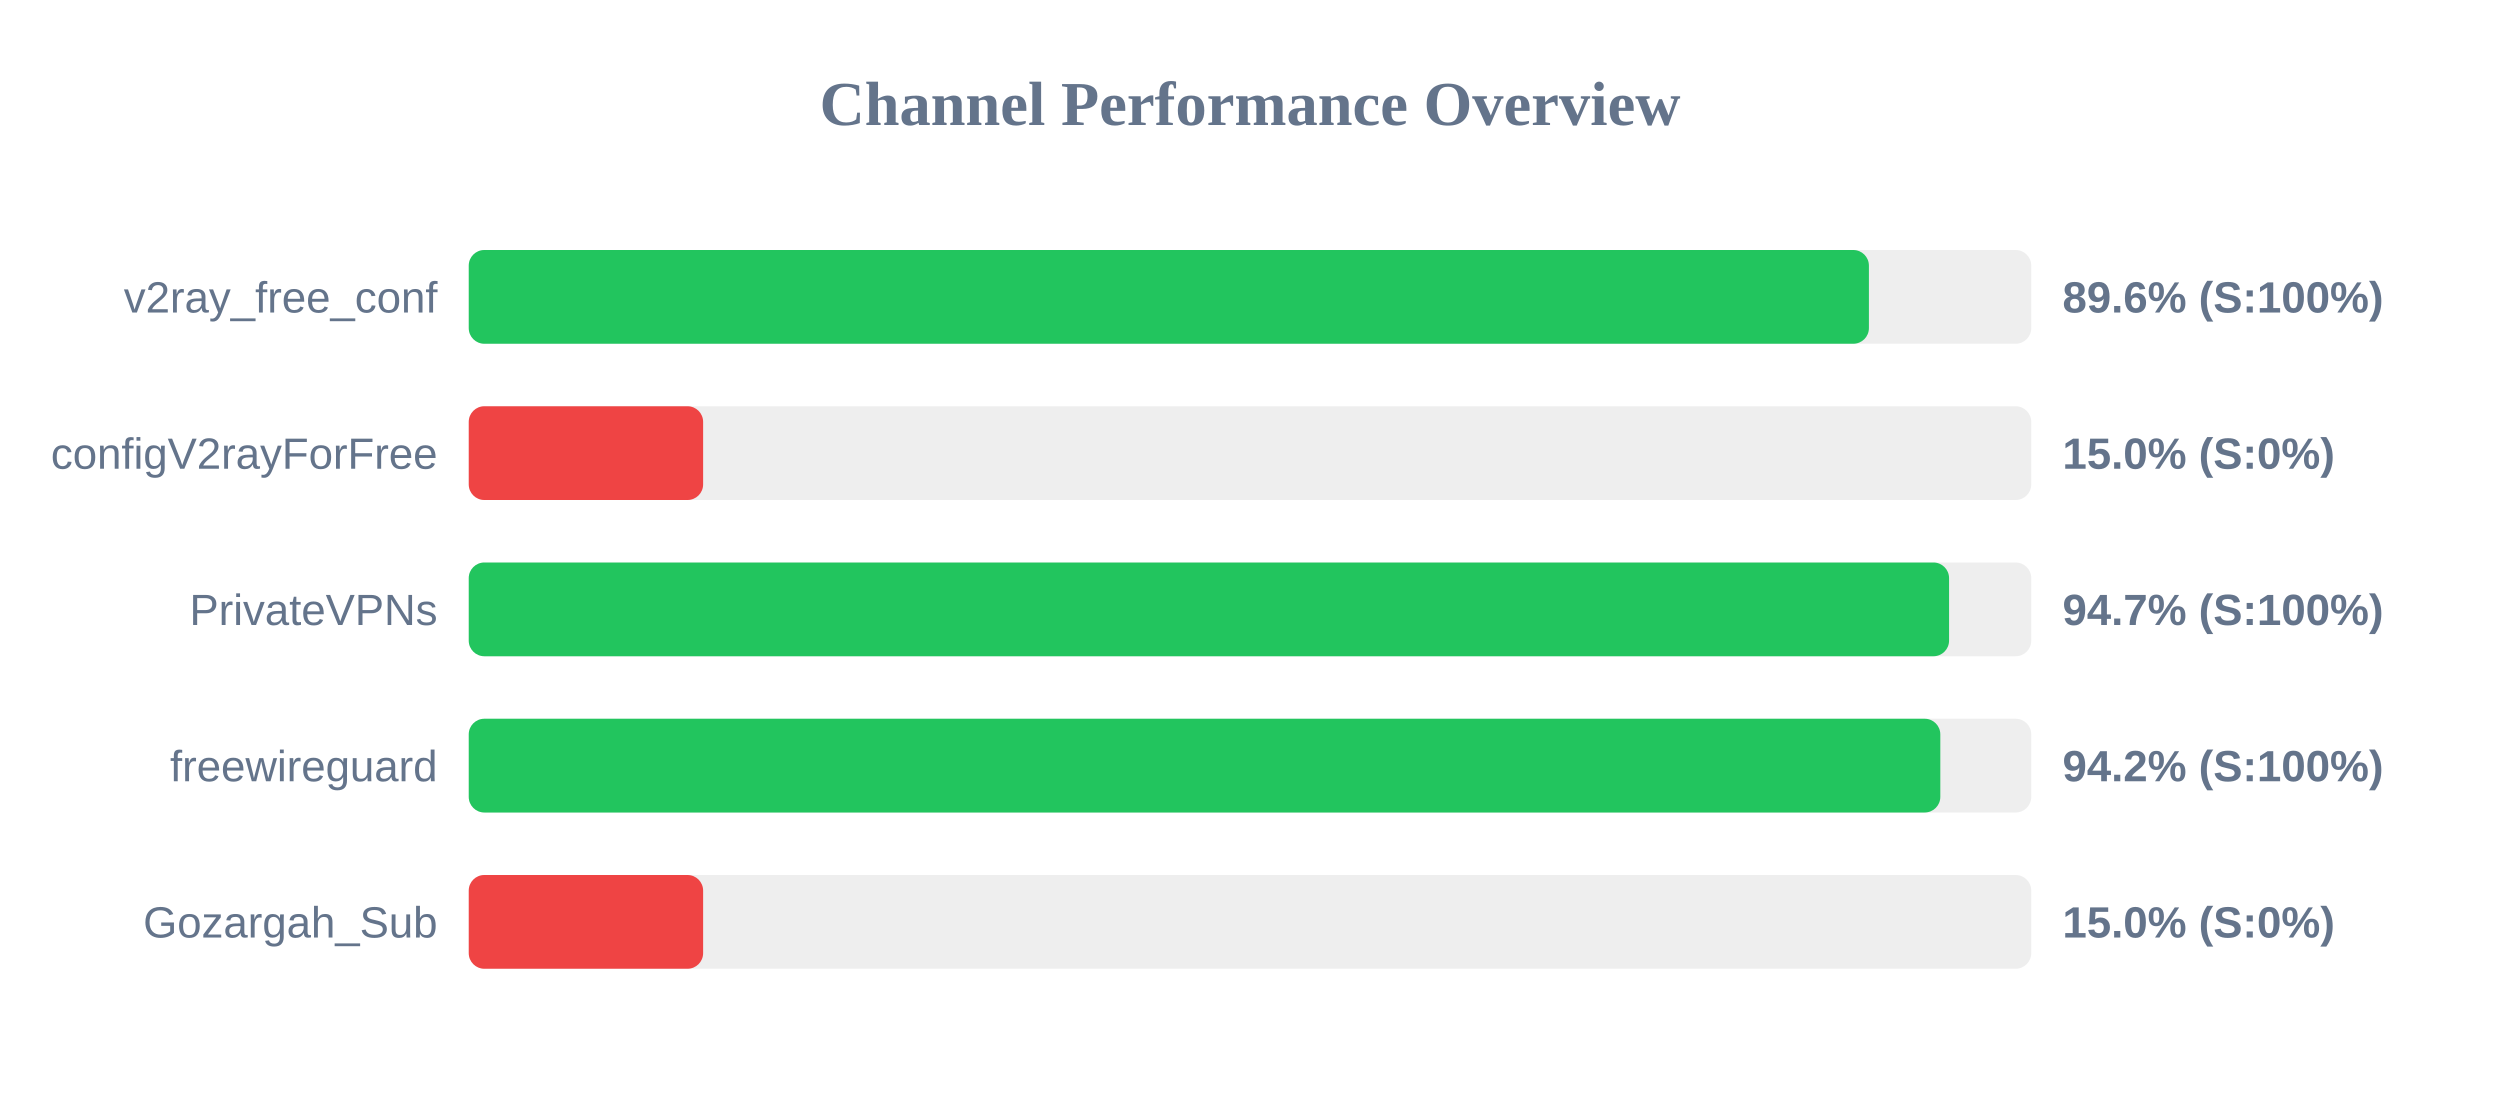
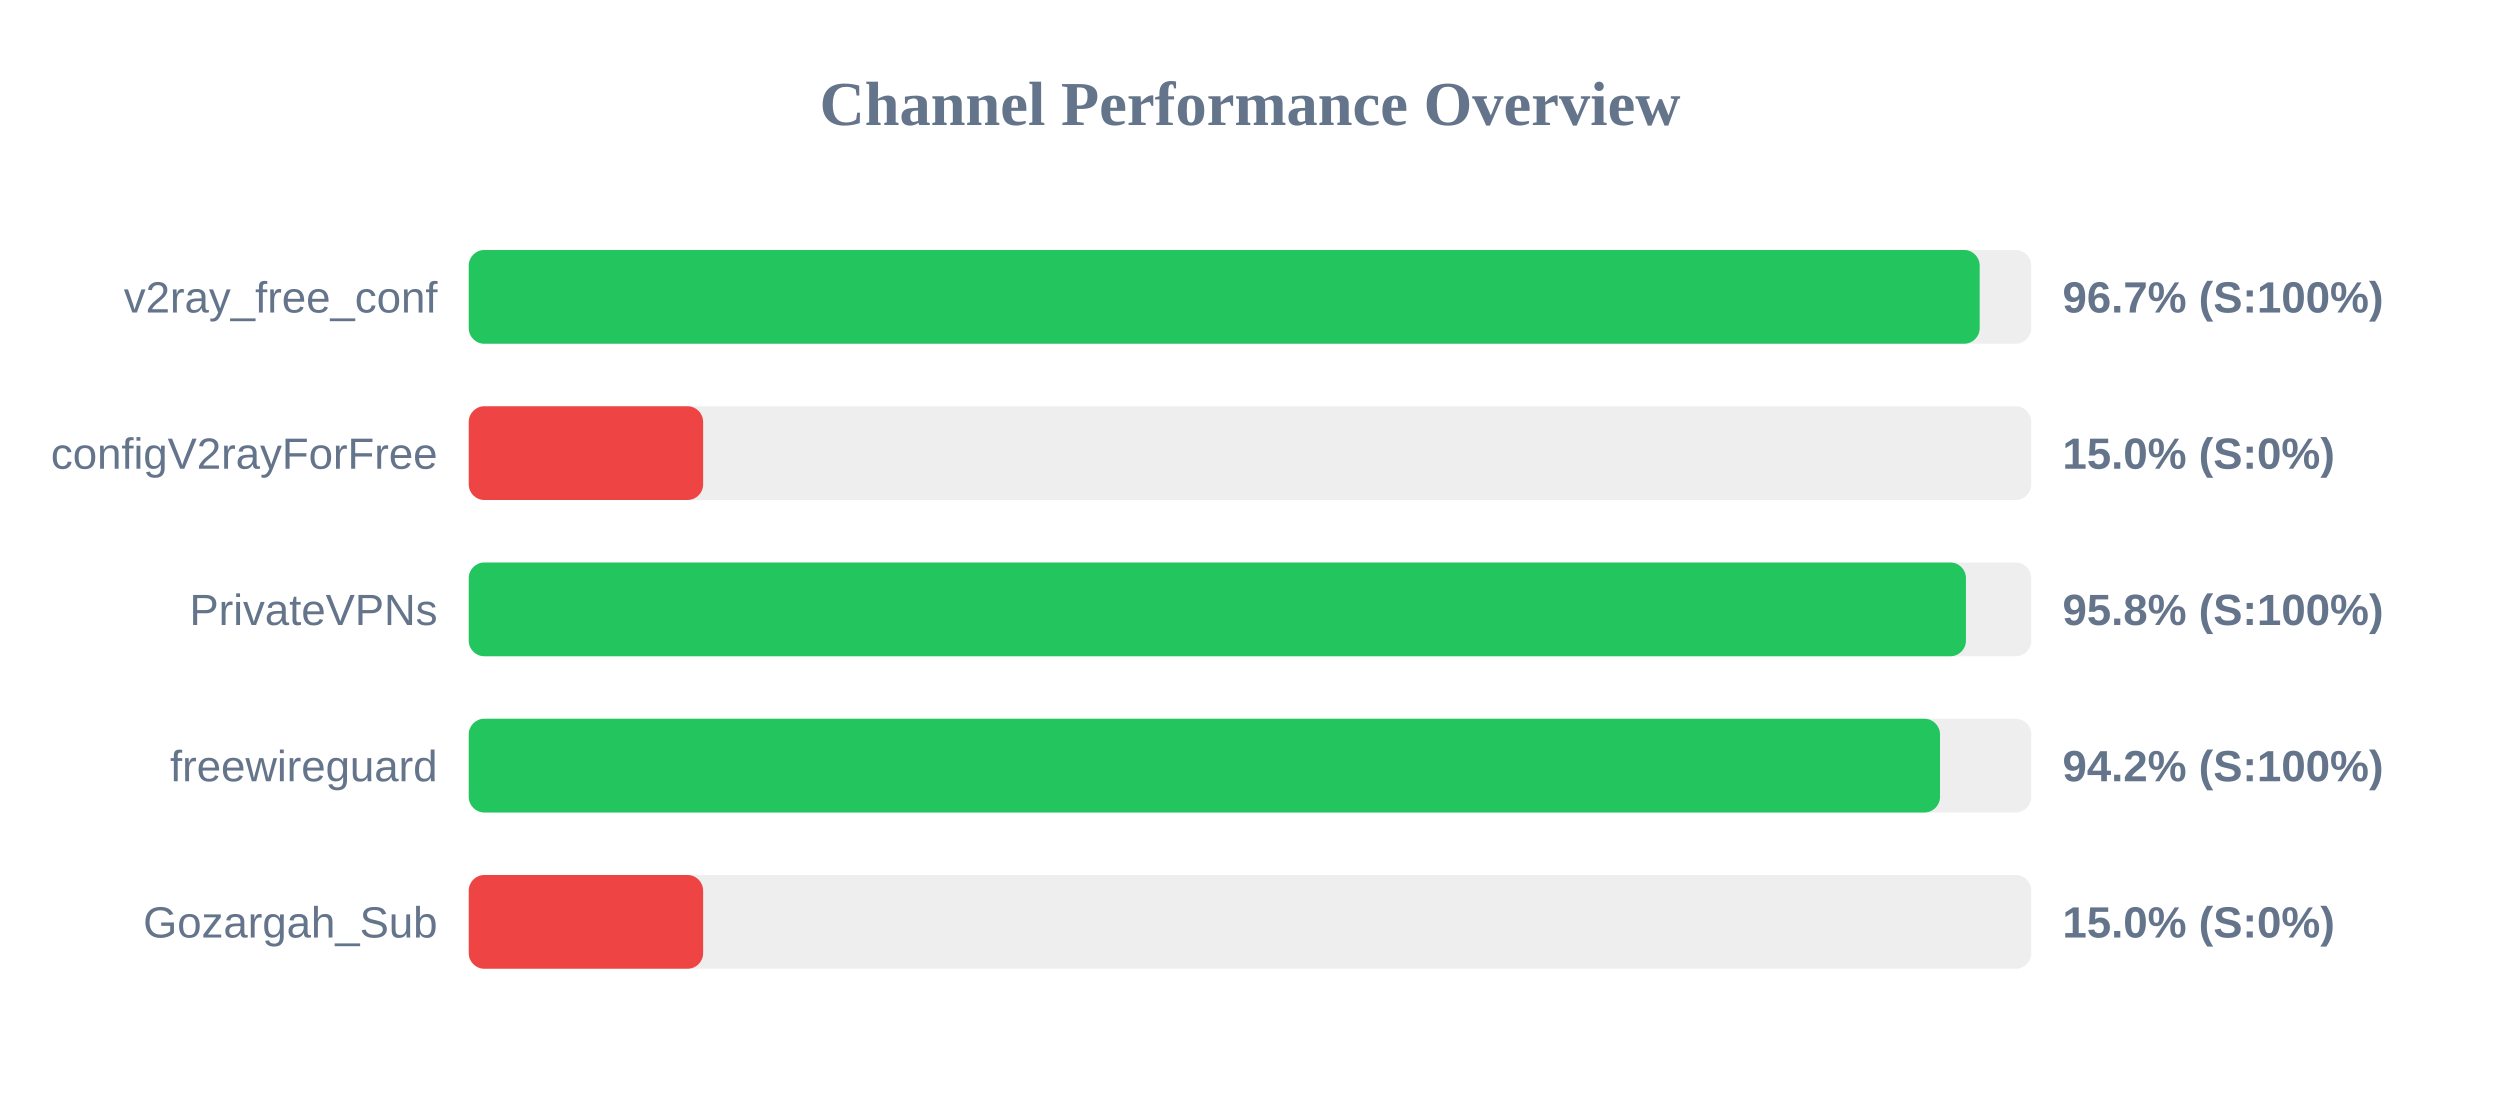
<svg xmlns="http://www.w3.org/2000/svg" width="800" height="350" version="1.1">
  <style>
        .row { font: 14px Arial; fill: #64748b; }
        .score { font: bold 14px Arial; fill: #64748b; }
    </style>
  <text x="400" y="40" text-anchor="middle" font-size="20px" font-weight="bold" fill="#64748b">Channel Performance Overview</text>
  <rect x="150" y="80" width="500" height="30" fill="#eee" rx="5" />
-   <rect x="150" y="80" width="448.05" height="30" fill="#22c55e" rx="5" />
+   <rect x="150" y="80" width="483.5" height="30" fill="#22c55e" rx="5" />
  <text x="140" y="100" text-anchor="end" class="row">v2ray_free_conf</text>
-   <text x="660" y="100" text-anchor="start" class="score">89.6% (S:100%)</text>
+   <text x="660" y="100" text-anchor="start" class="score">96.7% (S:100%)</text>
  <rect x="150" y="130" width="500" height="30" fill="#eee" rx="5" />
  <rect x="150" y="130" width="75.0" height="30" fill="#ef4444" rx="5" />
  <text x="140" y="150" text-anchor="end" class="row">configV2rayForFree</text>
  <text x="660" y="150" text-anchor="start" class="score">15.0% (S:0%)</text>
  <rect x="150" y="180" width="500" height="30" fill="#eee" rx="5" />
-   <rect x="150" y="180" width="473.7" height="30" fill="#22c55e" rx="5" />
+   <rect x="150" y="180" width="479.1" height="30" fill="#22c55e" rx="5" />
  <text x="140" y="200" text-anchor="end" class="row">PrivateVPNs</text>
-   <text x="660" y="200" text-anchor="start" class="score">94.7% (S:100%)</text>
+   <text x="660" y="200" text-anchor="start" class="score">95.8% (S:100%)</text>
  <rect x="150" y="230" width="500" height="30" fill="#eee" rx="5" />
-   <rect x="150" y="230" width="470.9" height="30" fill="#22c55e" rx="5" />
+   <rect x="150" y="230" width="470.8" height="30" fill="#22c55e" rx="5" />
  <text x="140" y="250" text-anchor="end" class="row">freewireguard</text>
  <text x="660" y="250" text-anchor="start" class="score">94.2% (S:100%)</text>
  <rect x="150" y="280" width="500" height="30" fill="#eee" rx="5" />
  <rect x="150" y="280" width="75.0" height="30" fill="#ef4444" rx="5" />
  <text x="140" y="300" text-anchor="end" class="row">Gozargah_Sub</text>
  <text x="660" y="300" text-anchor="start" class="score">15.0% (S:0%)</text>
</svg>
